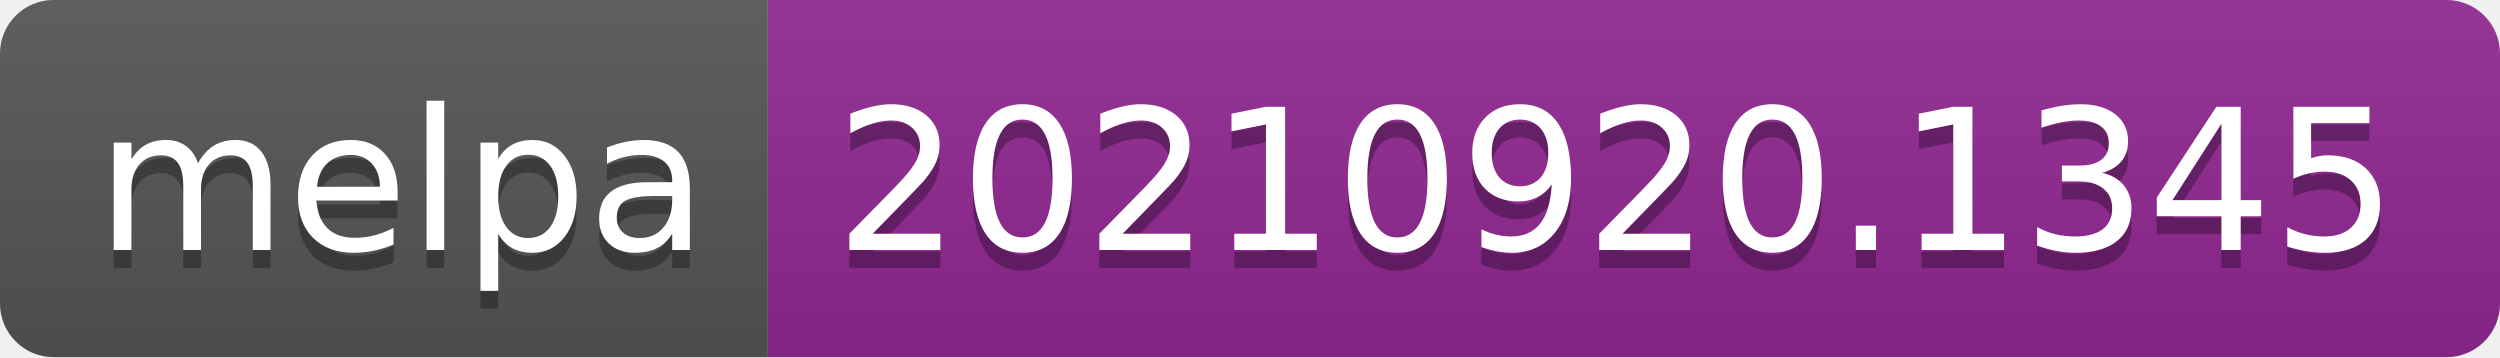
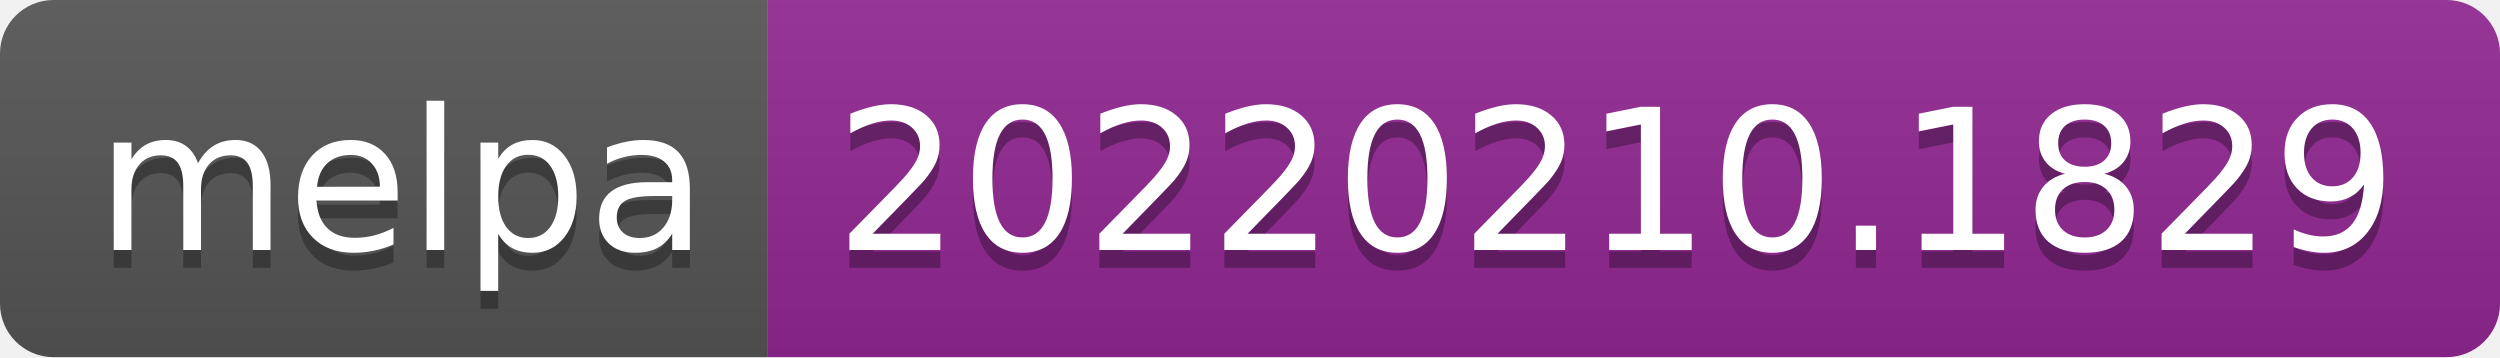
- <svg xmlns="http://www.w3.org/2000/svg" width="140" height="20" role="img" aria-label="melpa: 20210920.1345">
+ <svg xmlns="http://www.w3.org/2000/svg" width="140" height="20" role="img" aria-label="melpa: 20220210.1829">
  <linearGradient id="s" x2="0" y2="100%">
    <stop offset="0" stop-color="#bbb" stop-opacity=".1" />
    <stop offset="1" stop-opacity=".1" />
  </linearGradient>
  <clipPath id="r">
    <rect width="140" height="20" rx="3" fill="#fff" />
  </clipPath>
  <g clip-path="url(#r)">
    <rect width="43" height="20" fill="#555" />
    <rect x="43" width="97" height="20" fill="#922793" />
    <rect width="140" height="20" fill="url(#s)" />
  </g>
  <g fill="#fff" text-anchor="middle" font-family="Verdana,Geneva,DejaVu Sans,sans-serif" text-rendering="geometricPrecision" font-size="110">
    <text aria-hidden="true" x="225" y="150" fill="#010101" fill-opacity=".3" transform="scale(.1)" textLength="330">melpa</text>
    <text x="225" y="140" transform="scale(.1)" fill="#fff" textLength="330">melpa</text>
-     <text aria-hidden="true" x="905" y="150" fill="#010101" fill-opacity=".3" transform="scale(.1)" textLength="870">20210920.1345</text>
-     <text x="905" y="140" transform="scale(.1)" fill="#fff" textLength="870">20210920.1345</text>
+     <text aria-hidden="true" x="905" y="150" fill="#010101" fill-opacity=".3" transform="scale(.1)" textLength="870">20220210.1829</text>
+     <text x="905" y="140" transform="scale(.1)" fill="#fff" textLength="870">20220210.1829</text>
  </g>
</svg>
